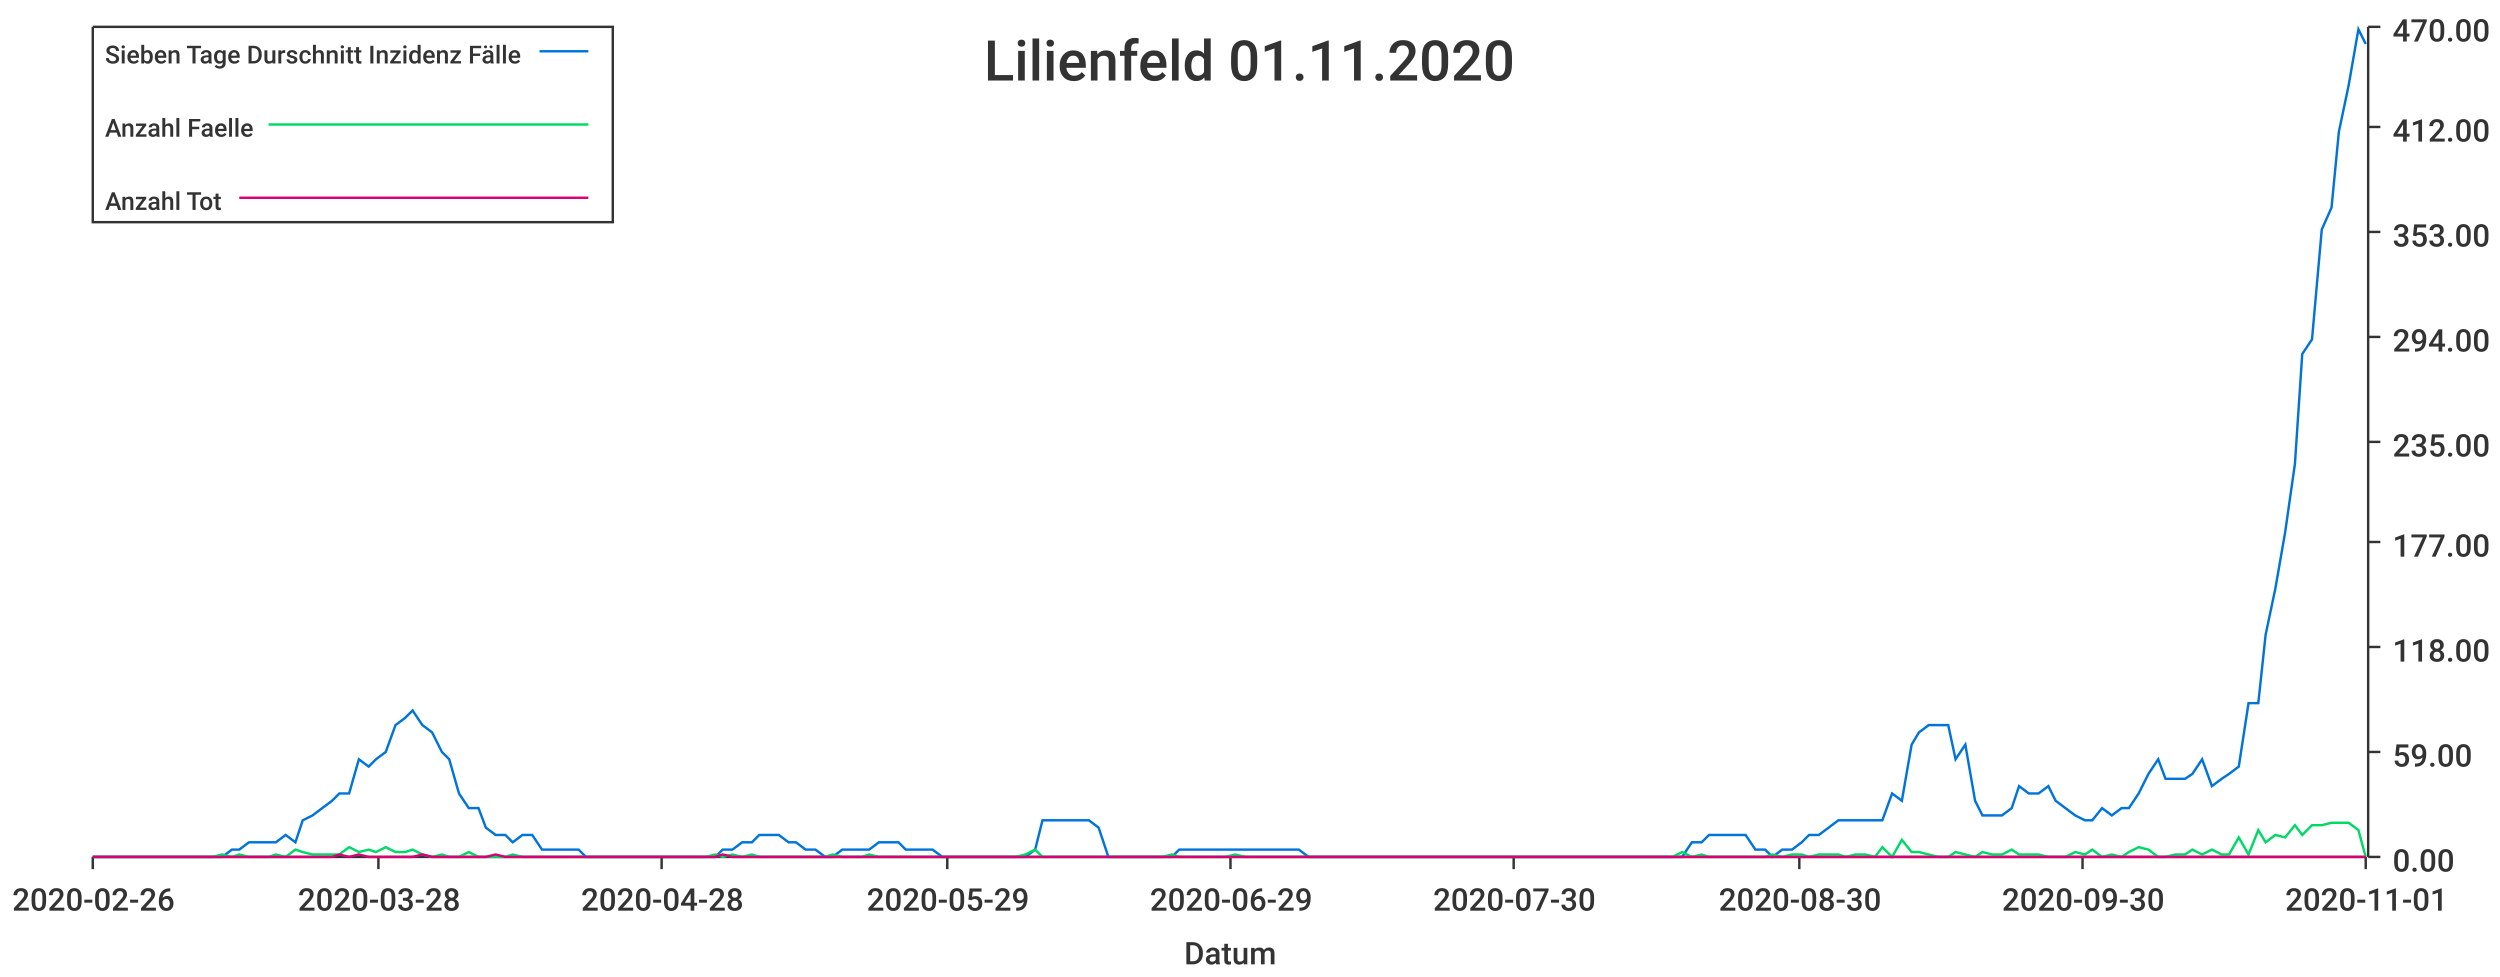
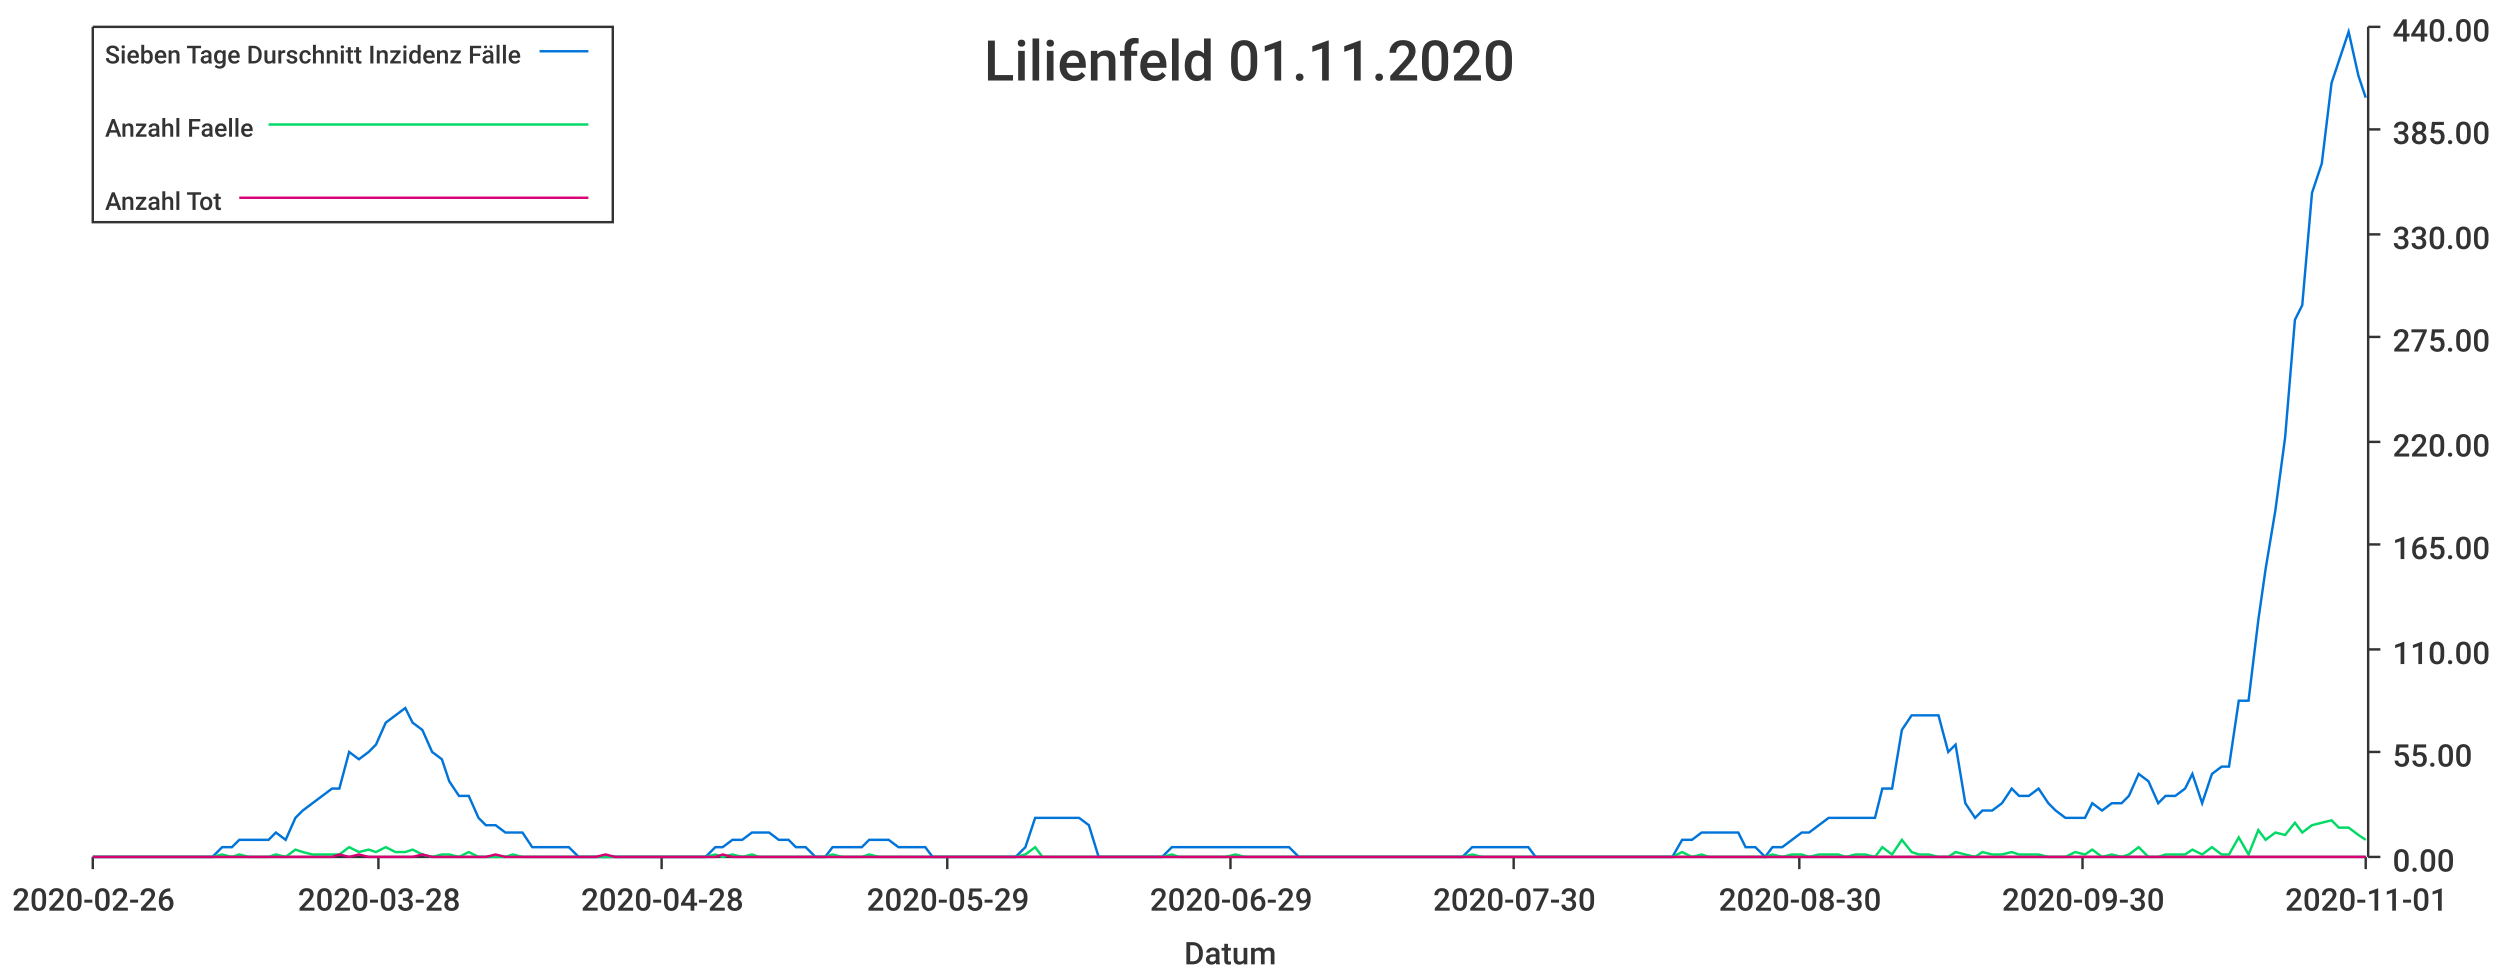
<svg xmlns="http://www.w3.org/2000/svg" width="1024" height="400">\n<path d="M 0 0 L 1024 0 L 1024 400 L 0 400 L 0 0" style="stroke-width:0;stroke:rgba(255,255,255,1.0);fill:rgba(255,255,255,1.0)" />
  <path d="M 38 11 L 969 11 L 969 351 L 38 351 L 38 11" style="stroke-width:0;stroke:rgba(255,255,255,1.0);fill:rgba(255,255,255,1.0)" />
  <path d="M 38 351 L 969 351" style="stroke-width:1;stroke:rgba(51,51,51,1.0);fill:none" />
  <path d="M 38 351 L 38 356" style="stroke-width:1;stroke:rgba(51,51,51,1.0);fill:none" />
  <text x="5" y="373" style="stroke-width:0;stroke:none;fill:rgba(51,51,51,1.0);font-size:12.8px;font-family:'Roboto Medium',sans-serif">2020-02-26</text>
  <path d="M 155 351 L 155 356" style="stroke-width:1;stroke:rgba(51,51,51,1.0);fill:none" />
  <text x="122" y="373" style="stroke-width:0;stroke:none;fill:rgba(51,51,51,1.0);font-size:12.8px;font-family:'Roboto Medium',sans-serif">2020-03-28</text>
  <path d="M 271 351 L 271 356" style="stroke-width:1;stroke:rgba(51,51,51,1.0);fill:none" />
  <text x="238" y="373" style="stroke-width:0;stroke:none;fill:rgba(51,51,51,1.0);font-size:12.8px;font-family:'Roboto Medium',sans-serif">2020-04-28</text>
  <path d="M 388 351 L 388 356" style="stroke-width:1;stroke:rgba(51,51,51,1.0);fill:none" />
  <text x="355" y="373" style="stroke-width:0;stroke:none;fill:rgba(51,51,51,1.0);font-size:12.8px;font-family:'Roboto Medium',sans-serif">2020-05-29</text>
  <path d="M 504 351 L 504 356" style="stroke-width:1;stroke:rgba(51,51,51,1.0);fill:none" />
  <text x="471" y="373" style="stroke-width:0;stroke:none;fill:rgba(51,51,51,1.0);font-size:12.8px;font-family:'Roboto Medium',sans-serif">2020-06-29</text>
  <path d="M 620 351 L 620 356" style="stroke-width:1;stroke:rgba(51,51,51,1.0);fill:none" />
  <text x="587" y="373" style="stroke-width:0;stroke:none;fill:rgba(51,51,51,1.0);font-size:12.8px;font-family:'Roboto Medium',sans-serif">2020-07-30</text>
  <path d="M 737 351 L 737 356" style="stroke-width:1;stroke:rgba(51,51,51,1.0);fill:none" />
  <text x="704" y="373" style="stroke-width:0;stroke:none;fill:rgba(51,51,51,1.0);font-size:12.8px;font-family:'Roboto Medium',sans-serif">2020-08-30</text>
  <path d="M 853 351 L 853 356" style="stroke-width:1;stroke:rgba(51,51,51,1.0);fill:none" />
  <text x="820" y="373" style="stroke-width:0;stroke:none;fill:rgba(51,51,51,1.0);font-size:12.8px;font-family:'Roboto Medium',sans-serif">2020-09-30</text>
  <path d="M 969 351 L 969 356" style="stroke-width:1;stroke:rgba(51,51,51,1.0);fill:none" />
  <text x="936" y="373" style="stroke-width:0;stroke:none;fill:rgba(51,51,51,1.0);font-size:12.8px;font-family:'Roboto Medium',sans-serif">2020-11-01</text>
  <text x="485" y="395" style="stroke-width:0;stroke:none;fill:rgba(51,51,51,1.0);font-size:12.8px;font-family:'Roboto Medium',sans-serif">Datum</text>
  <path d="M 970 351 L 970 11" style="stroke-width:1;stroke:rgba(51,51,51,1.0);fill:none" />
  <path d="M 970 351 L 975 351" style="stroke-width:1;stroke:rgba(51,51,51,1.0);fill:none" />
  <text x="980" y="357" style="stroke-width:0;stroke:none;fill:rgba(51,51,51,1.0);font-size:12.8px;font-family:'Roboto Medium',sans-serif">0.00</text>
  <path d="M 970 308 L 975 308" style="stroke-width:1;stroke:rgba(51,51,51,1.0);fill:none" />
-   <text x="980" y="314" style="stroke-width:0;stroke:none;fill:rgba(51,51,51,1.0);font-size:12.8px;font-family:'Roboto Medium',sans-serif">59.00</text>
-   <path d="M 970 265 L 975 265" style="stroke-width:1;stroke:rgba(51,51,51,1.0);fill:none" />
-   <text x="980" y="271" style="stroke-width:0;stroke:none;fill:rgba(51,51,51,1.0);font-size:12.8px;font-family:'Roboto Medium',sans-serif">118.00</text>
-   <path d="M 970 222 L 975 222" style="stroke-width:1;stroke:rgba(51,51,51,1.0);fill:none" />
-   <text x="980" y="228" style="stroke-width:0;stroke:none;fill:rgba(51,51,51,1.0);font-size:12.8px;font-family:'Roboto Medium',sans-serif">177.00</text>
+   <text x="980" y="314" style="stroke-width:0;stroke:none;fill:rgba(51,51,51,1.0);font-size:12.8px;font-family:'Roboto Medium',sans-serif">55.00</text>
+   <path d="M 970 266 L 975 266" style="stroke-width:1;stroke:rgba(51,51,51,1.0);fill:none" />
+   <text x="980" y="272" style="stroke-width:0;stroke:none;fill:rgba(51,51,51,1.0);font-size:12.8px;font-family:'Roboto Medium',sans-serif">110.00</text>
+   <path d="M 970 223 L 975 223" style="stroke-width:1;stroke:rgba(51,51,51,1.0);fill:none" />
+   <text x="980" y="229" style="stroke-width:0;stroke:none;fill:rgba(51,51,51,1.0);font-size:12.8px;font-family:'Roboto Medium',sans-serif">165.00</text>
  <path d="M 970 181 L 975 181" style="stroke-width:1;stroke:rgba(51,51,51,1.0);fill:none" />
-   <text x="980" y="187" style="stroke-width:0;stroke:none;fill:rgba(51,51,51,1.0);font-size:12.8px;font-family:'Roboto Medium',sans-serif">235.00</text>
+   <text x="980" y="187" style="stroke-width:0;stroke:none;fill:rgba(51,51,51,1.0);font-size:12.8px;font-family:'Roboto Medium',sans-serif">220.00</text>
  <path d="M 970 138 L 975 138" style="stroke-width:1;stroke:rgba(51,51,51,1.0);fill:none" />
-   <text x="980" y="144" style="stroke-width:0;stroke:none;fill:rgba(51,51,51,1.0);font-size:12.8px;font-family:'Roboto Medium',sans-serif">294.00</text>
-   <path d="M 970 95 L 975 95" style="stroke-width:1;stroke:rgba(51,51,51,1.0);fill:none" />
-   <text x="980" y="101" style="stroke-width:0;stroke:none;fill:rgba(51,51,51,1.0);font-size:12.8px;font-family:'Roboto Medium',sans-serif">353.00</text>
-   <path d="M 970 52 L 975 52" style="stroke-width:1;stroke:rgba(51,51,51,1.0);fill:none" />
-   <text x="980" y="58" style="stroke-width:0;stroke:none;fill:rgba(51,51,51,1.0);font-size:12.8px;font-family:'Roboto Medium',sans-serif">412.00</text>
+   <text x="980" y="144" style="stroke-width:0;stroke:none;fill:rgba(51,51,51,1.0);font-size:12.8px;font-family:'Roboto Medium',sans-serif">275.00</text>
+   <path d="M 970 96 L 975 96" style="stroke-width:1;stroke:rgba(51,51,51,1.0);fill:none" />
+   <text x="980" y="102" style="stroke-width:0;stroke:none;fill:rgba(51,51,51,1.0);font-size:12.8px;font-family:'Roboto Medium',sans-serif">330.00</text>
+   <path d="M 970 53 L 975 53" style="stroke-width:1;stroke:rgba(51,51,51,1.0);fill:none" />
+   <text x="980" y="59" style="stroke-width:0;stroke:none;fill:rgba(51,51,51,1.0);font-size:12.8px;font-family:'Roboto Medium',sans-serif">385.00</text>
  <path d="M 970 11 L 975 11" style="stroke-width:1;stroke:rgba(51,51,51,1.0);fill:none" />
-   <text x="980" y="17" style="stroke-width:0;stroke:none;fill:rgba(51,51,51,1.0);font-size:12.8px;font-family:'Roboto Medium',sans-serif">470.00</text>
-   <path d="M 38 351 L 42 351 L 46 351 L 50 351 L 53 351 L 57 351 L 61 351 L 65 351 L 68 351 L 72 351 L 76 351 L 80 351 L 83 351 L 87 351 L 91 351 L 95 348 L 98 348 L 102 345 L 106 345 L 110 345 L 113 345 L 117 342 L 121 345 L 124 336 L 128 334 L 132 331 L 136 328 L 139 325 L 143 325 L 147 311 L 151 314 L 154 311 L 158 308 L 162 297 L 166 294 L 169 291 L 173 297 L 177 300 L 181 308 L 184 311 L 188 325 L 192 331 L 196 331 L 199 339 L 203 342 L 207 342 L 210 345 L 214 342 L 218 342 L 222 348 L 225 348 L 229 348 L 233 348 L 237 348 L 240 351 L 244 351 L 248 351 L 252 351 L 255 351 L 259 351 L 263 351 L 267 351 L 270 351 L 274 351 L 278 351 L 282 351 L 285 351 L 289 351 L 293 351 L 296 348 L 300 348 L 304 345 L 308 345 L 311 342 L 315 342 L 319 342 L 323 345 L 326 345 L 330 348 L 334 348 L 338 351 L 341 351 L 345 348 L 349 348 L 353 348 L 356 348 L 360 345 L 364 345 L 368 345 L 371 348 L 375 348 L 379 348 L 382 348 L 386 351 L 390 351 L 394 351 L 397 351 L 401 351 L 405 351 L 409 351 L 412 351 L 416 351 L 420 351 L 424 348 L 427 336 L 431 336 L 435 336 L 439 336 L 442 336 L 446 336 L 450 339 L 454 351 L 457 351 L 461 351 L 465 351 L 468 351 L 472 351 L 476 351 L 480 351 L 483 348 L 487 348 L 491 348 L 495 348 L 498 348 L 502 348 L 506 348 L 510 348 L 513 348 L 517 348 L 521 348 L 525 348 L 528 348 L 532 348 L 536 351 L 540 351 L 543 351 L 547 351 L 551 351 L 554 351 L 558 351 L 562 351 L 566 351 L 569 351 L 573 351 L 577 351 L 581 351 L 584 351 L 588 351 L 592 351 L 596 351 L 599 351 L 603 351 L 607 351 L 611 351 L 614 351 L 618 351 L 622 351 L 626 351 L 629 351 L 633 351 L 637 351 L 640 351 L 644 351 L 648 351 L 652 351 L 655 351 L 659 351 L 663 351 L 667 351 L 670 351 L 674 351 L 678 351 L 682 351 L 685 351 L 689 351 L 693 345 L 697 345 L 700 342 L 704 342 L 708 342 L 712 342 L 715 342 L 719 348 L 723 348 L 726 351 L 730 348 L 734 348 L 738 345 L 741 342 L 745 342 L 749 339 L 753 336 L 756 336 L 760 336 L 764 336 L 768 336 L 771 336 L 775 325 L 779 328 L 783 305 L 786 300 L 790 297 L 794 297 L 798 297 L 801 311 L 805 305 L 809 328 L 812 334 L 816 334 L 820 334 L 824 331 L 827 322 L 831 325 L 835 325 L 839 322 L 842 328 L 846 331 L 850 334 L 854 336 L 857 336 L 861 331 L 865 334 L 869 331 L 872 331 L 876 325 L 880 317 L 884 311 L 887 319 L 891 319 L 895 319 L 898 317 L 902 311 L 906 322 L 910 319 L 913 317 L 917 314 L 921 288 L 925 288 L 928 260 L 932 241 L 936 218 L 940 190 L 943 145 L 947 139 L 951 94 L 955 85 L 958 54 L 962 35 L 966 12 L 969 18" style="stroke-width:1;stroke:rgba(0,116,217,1.0);fill:none" />
-   <path d="M 38 351 L 42 351 L 46 351 L 50 351 L 53 351 L 57 351 L 61 351 L 65 351 L 68 351 L 72 351 L 76 351 L 80 351 L 83 351 L 87 351 L 91 350 L 95 351 L 98 350 L 102 351 L 106 351 L 110 351 L 113 350 L 117 351 L 121 348 L 124 349 L 128 350 L 132 350 L 136 350 L 139 350 L 143 347 L 147 349 L 151 348 L 154 349 L 158 347 L 162 349 L 166 349 L 169 348 L 173 350 L 177 351 L 181 350 L 184 351 L 188 351 L 192 349 L 196 351 L 199 351 L 203 351 L 207 351 L 210 350 L 214 351 L 218 351 L 222 351 L 225 351 L 229 351 L 233 351 L 237 351 L 240 351 L 244 351 L 248 351 L 252 351 L 255 351 L 259 351 L 263 351 L 267 351 L 270 351 L 274 351 L 278 351 L 282 351 L 285 351 L 289 351 L 293 350 L 296 351 L 300 350 L 304 351 L 308 350 L 311 351 L 315 351 L 319 351 L 323 351 L 326 351 L 330 351 L 334 351 L 338 351 L 341 350 L 345 351 L 349 351 L 353 351 L 356 350 L 360 351 L 364 351 L 368 351 L 371 351 L 375 351 L 379 351 L 382 351 L 386 351 L 390 351 L 394 351 L 397 351 L 401 351 L 405 351 L 409 351 L 412 351 L 416 351 L 420 350 L 424 348 L 427 351 L 431 351 L 435 351 L 439 351 L 442 351 L 446 351 L 450 351 L 454 351 L 457 351 L 461 351 L 465 351 L 468 351 L 472 351 L 476 351 L 480 350 L 483 351 L 487 351 L 491 351 L 495 351 L 498 351 L 502 351 L 506 350 L 510 351 L 513 351 L 517 351 L 521 351 L 525 351 L 528 351 L 532 351 L 536 351 L 540 351 L 543 351 L 547 351 L 551 351 L 554 351 L 558 351 L 562 351 L 566 351 L 569 351 L 573 351 L 577 351 L 581 351 L 584 351 L 588 351 L 592 351 L 596 351 L 599 351 L 603 351 L 607 351 L 611 351 L 614 351 L 618 351 L 622 351 L 626 351 L 629 351 L 633 351 L 637 351 L 640 351 L 644 351 L 648 351 L 652 351 L 655 351 L 659 351 L 663 351 L 667 351 L 670 351 L 674 351 L 678 351 L 682 351 L 685 351 L 689 349 L 693 351 L 697 350 L 700 351 L 704 351 L 708 351 L 712 351 L 715 351 L 719 351 L 723 351 L 726 350 L 730 351 L 734 350 L 738 350 L 741 351 L 745 350 L 749 350 L 753 350 L 756 351 L 760 350 L 764 350 L 768 351 L 771 347 L 775 351 L 779 344 L 783 349 L 786 349 L 790 350 L 794 351 L 798 351 L 801 349 L 805 350 L 809 351 L 812 349 L 816 350 L 820 350 L 824 348 L 827 350 L 831 350 L 835 350 L 839 351 L 842 351 L 846 351 L 850 349 L 854 350 L 857 348 L 861 351 L 865 350 L 869 351 L 872 349 L 876 347 L 880 348 L 884 351 L 887 351 L 891 350 L 895 350 L 898 348 L 902 350 L 906 348 L 910 350 L 913 350 L 917 343 L 921 350 L 925 340 L 928 345 L 932 342 L 936 343 L 940 338 L 943 342 L 947 338 L 951 338 L 955 337 L 958 337 L 962 337 L 966 340 L 969 351" style="stroke-width:1;stroke:rgba(0,217,101,1.0);fill:none" />
-   <path d="M 38 351 L 42 351 L 46 351 L 50 351 L 53 351 L 57 351 L 61 351 L 65 351 L 68 351 L 72 351 L 76 351 L 80 351 L 83 351 L 87 351 L 91 351 L 95 351 L 98 351 L 102 351 L 106 351 L 110 351 L 113 351 L 117 351 L 121 351 L 124 351 L 128 351 L 132 351 L 136 351 L 139 350 L 143 351 L 147 350 L 151 351 L 154 351 L 158 351 L 162 351 L 166 351 L 169 351 L 173 350 L 177 351 L 181 351 L 184 351 L 188 351 L 192 351 L 196 351 L 199 351 L 203 350 L 207 351 L 210 351 L 214 351 L 218 351 L 222 351 L 225 351 L 229 351 L 233 351 L 237 351 L 240 351 L 244 351 L 248 351 L 252 351 L 255 351 L 259 351 L 263 351 L 267 351 L 270 351 L 274 351 L 278 351 L 282 351 L 285 351 L 289 351 L 293 351 L 296 350 L 300 351 L 304 351 L 308 351 L 311 351 L 315 351 L 319 351 L 323 351 L 326 351 L 330 351 L 334 351 L 338 351 L 341 351 L 345 351 L 349 351 L 353 351 L 356 351 L 360 351 L 364 351 L 368 351 L 371 351 L 375 351 L 379 351 L 382 351 L 386 351 L 390 351 L 394 351 L 397 351 L 401 351 L 405 351 L 409 351 L 412 351 L 416 351 L 420 351 L 424 351 L 427 351 L 431 351 L 435 351 L 439 351 L 442 351 L 446 351 L 450 351 L 454 351 L 457 351 L 461 351 L 465 351 L 468 351 L 472 351 L 476 351 L 480 351 L 483 351 L 487 351 L 491 351 L 495 351 L 498 351 L 502 351 L 506 351 L 510 351 L 513 351 L 517 351 L 521 351 L 525 351 L 528 351 L 532 351 L 536 351 L 540 351 L 543 351 L 547 351 L 551 351 L 554 351 L 558 351 L 562 351 L 566 351 L 569 351 L 573 351 L 577 351 L 581 351 L 584 351 L 588 351 L 592 351 L 596 351 L 599 351 L 603 351 L 607 351 L 611 351 L 614 351 L 618 351 L 622 351 L 626 351 L 629 351 L 633 351 L 637 351 L 640 351 L 644 351 L 648 351 L 652 351 L 655 351 L 659 351 L 663 351 L 667 351 L 670 351 L 674 351 L 678 351 L 682 351 L 685 351 L 689 351 L 693 351 L 697 351 L 700 351 L 704 351 L 708 351 L 712 351 L 715 351 L 719 351 L 723 351 L 726 351 L 730 351 L 734 351 L 738 351 L 741 351 L 745 351 L 749 351 L 753 351 L 756 351 L 760 351 L 764 351 L 768 351 L 771 351 L 775 351 L 779 351 L 783 351 L 786 351 L 790 351 L 794 351 L 798 351 L 801 351 L 805 351 L 809 351 L 812 351 L 816 351 L 820 351 L 824 351 L 827 351 L 831 351 L 835 351 L 839 351 L 842 351 L 846 351 L 850 351 L 854 351 L 857 351 L 861 351 L 865 351 L 869 351 L 872 351 L 876 351 L 880 351 L 884 351 L 887 351 L 891 351 L 895 351 L 898 351 L 902 351 L 906 351 L 910 351 L 913 351 L 917 351 L 921 351 L 925 351 L 928 351 L 932 351 L 936 351 L 940 351 L 943 351 L 947 351 L 951 351 L 955 351 L 958 351 L 962 351 L 966 351 L 969 351" style="stroke-width:1;stroke:rgba(217,0,116,1.0);fill:none" />
+   <text x="980" y="17" style="stroke-width:0;stroke:none;fill:rgba(51,51,51,1.0);font-size:12.8px;font-family:'Roboto Medium',sans-serif">440.00</text>
+   <path d="M 38 351 L 42 351 L 46 351 L 50 351 L 53 351 L 57 351 L 61 351 L 65 351 L 68 351 L 72 351 L 76 351 L 80 351 L 83 351 L 87 351 L 91 347 L 95 347 L 98 344 L 102 344 L 106 344 L 110 344 L 113 341 L 117 344 L 121 335 L 124 332 L 128 329 L 132 326 L 136 323 L 139 323 L 143 308 L 147 311 L 151 308 L 154 305 L 158 296 L 162 293 L 166 290 L 169 296 L 173 299 L 177 308 L 181 311 L 184 320 L 188 326 L 192 326 L 196 335 L 199 338 L 203 338 L 207 341 L 210 341 L 214 341 L 218 347 L 222 347 L 225 347 L 229 347 L 233 347 L 237 351 L 240 351 L 244 351 L 248 351 L 252 351 L 255 351 L 259 351 L 263 351 L 267 351 L 270 351 L 274 351 L 278 351 L 282 351 L 285 351 L 289 351 L 293 347 L 296 347 L 300 344 L 304 344 L 308 341 L 311 341 L 315 341 L 319 344 L 323 344 L 326 347 L 330 347 L 334 351 L 338 351 L 341 347 L 345 347 L 349 347 L 353 347 L 356 344 L 360 344 L 364 344 L 368 347 L 371 347 L 375 347 L 379 347 L 382 351 L 386 351 L 390 351 L 394 351 L 397 351 L 401 351 L 405 351 L 409 351 L 412 351 L 416 351 L 420 347 L 424 335 L 427 335 L 431 335 L 435 335 L 439 335 L 442 335 L 446 338 L 450 351 L 454 351 L 457 351 L 461 351 L 465 351 L 468 351 L 472 351 L 476 351 L 480 347 L 483 347 L 487 347 L 491 347 L 495 347 L 498 347 L 502 347 L 506 347 L 510 347 L 513 347 L 517 347 L 521 347 L 525 347 L 528 347 L 532 351 L 536 351 L 540 351 L 543 351 L 547 351 L 551 351 L 554 351 L 558 351 L 562 351 L 566 351 L 569 351 L 573 351 L 577 351 L 581 351 L 584 351 L 588 351 L 592 351 L 596 351 L 599 351 L 603 347 L 607 347 L 611 347 L 614 347 L 618 347 L 622 347 L 626 347 L 629 351 L 633 351 L 637 351 L 640 351 L 644 351 L 648 351 L 652 351 L 655 351 L 659 351 L 663 351 L 667 351 L 670 351 L 674 351 L 678 351 L 682 351 L 685 351 L 689 344 L 693 344 L 697 341 L 700 341 L 704 341 L 708 341 L 712 341 L 715 347 L 719 347 L 723 351 L 726 347 L 730 347 L 734 344 L 738 341 L 741 341 L 745 338 L 749 335 L 753 335 L 756 335 L 760 335 L 764 335 L 768 335 L 771 323 L 775 323 L 779 299 L 783 293 L 786 293 L 790 293 L 794 293 L 798 308 L 801 305 L 805 329 L 809 335 L 812 332 L 816 332 L 820 329 L 824 323 L 827 326 L 831 326 L 835 323 L 839 329 L 842 332 L 846 335 L 850 335 L 854 335 L 857 329 L 861 332 L 865 329 L 869 329 L 872 326 L 876 317 L 880 320 L 884 329 L 887 326 L 891 326 L 895 323 L 898 317 L 902 329 L 906 317 L 910 314 L 913 314 L 917 287 L 921 287 L 925 254 L 928 233 L 932 209 L 936 179 L 940 131 L 943 125 L 947 79 L 951 67 L 955 34 L 958 25 L 962 13 L 966 31 L 969 40" style="stroke-width:1;stroke:rgba(0,116,217,1.0);fill:none" />
+   <path d="M 38 351 L 42 351 L 46 351 L 50 351 L 53 351 L 57 351 L 61 351 L 65 351 L 68 351 L 72 351 L 76 351 L 80 351 L 83 351 L 87 351 L 91 350 L 95 351 L 98 350 L 102 351 L 106 351 L 110 351 L 113 350 L 117 351 L 121 348 L 124 349 L 128 350 L 132 350 L 136 350 L 139 350 L 143 347 L 147 349 L 151 348 L 154 349 L 158 347 L 162 349 L 166 349 L 169 348 L 173 350 L 177 351 L 181 350 L 184 350 L 188 351 L 192 349 L 196 351 L 199 351 L 203 351 L 207 351 L 210 350 L 214 351 L 218 351 L 222 351 L 225 351 L 229 351 L 233 351 L 237 351 L 240 351 L 244 351 L 248 351 L 252 351 L 255 351 L 259 351 L 263 351 L 267 351 L 270 351 L 274 351 L 278 351 L 282 351 L 285 351 L 289 351 L 293 350 L 296 351 L 300 350 L 304 351 L 308 350 L 311 351 L 315 351 L 319 351 L 323 351 L 326 351 L 330 351 L 334 351 L 338 351 L 341 350 L 345 351 L 349 351 L 353 351 L 356 350 L 360 351 L 364 351 L 368 351 L 371 351 L 375 351 L 379 351 L 382 351 L 386 351 L 390 351 L 394 351 L 397 351 L 401 351 L 405 351 L 409 351 L 412 351 L 416 351 L 420 350 L 424 347 L 427 351 L 431 351 L 435 351 L 439 351 L 442 351 L 446 351 L 450 351 L 454 351 L 457 351 L 461 351 L 465 351 L 468 351 L 472 351 L 476 351 L 480 350 L 483 351 L 487 351 L 491 351 L 495 351 L 498 351 L 502 351 L 506 350 L 510 351 L 513 351 L 517 351 L 521 351 L 525 351 L 528 351 L 532 351 L 536 351 L 540 351 L 543 351 L 547 351 L 551 351 L 554 351 L 558 351 L 562 351 L 566 351 L 569 351 L 573 351 L 577 351 L 581 351 L 584 351 L 588 351 L 592 351 L 596 351 L 599 351 L 603 350 L 607 351 L 611 351 L 614 351 L 618 351 L 622 351 L 626 351 L 629 351 L 633 351 L 637 351 L 640 351 L 644 351 L 648 351 L 652 351 L 655 351 L 659 351 L 663 351 L 667 351 L 670 351 L 674 351 L 678 351 L 682 351 L 685 351 L 689 349 L 693 351 L 697 350 L 700 351 L 704 351 L 708 351 L 712 351 L 715 351 L 719 351 L 723 351 L 726 350 L 730 351 L 734 350 L 738 350 L 741 351 L 745 350 L 749 350 L 753 350 L 756 351 L 760 350 L 764 350 L 768 351 L 771 347 L 775 350 L 779 344 L 783 349 L 786 350 L 790 350 L 794 351 L 798 351 L 801 349 L 805 350 L 809 351 L 812 349 L 816 350 L 820 350 L 824 349 L 827 350 L 831 350 L 835 350 L 839 351 L 842 351 L 846 351 L 850 349 L 854 350 L 857 348 L 861 351 L 865 350 L 869 351 L 872 350 L 876 347 L 880 351 L 884 351 L 887 350 L 891 350 L 895 350 L 898 348 L 902 350 L 906 347 L 910 350 L 913 350 L 917 343 L 921 350 L 925 340 L 928 344 L 932 341 L 936 342 L 940 337 L 943 341 L 947 338 L 951 337 L 955 336 L 958 339 L 962 339 L 966 342 L 969 344" style="stroke-width:1;stroke:rgba(0,217,101,1.0);fill:none" />
+   <path d="M 38 351 L 42 351 L 46 351 L 50 351 L 53 351 L 57 351 L 61 351 L 65 351 L 68 351 L 72 351 L 76 351 L 80 351 L 83 351 L 87 351 L 91 351 L 95 351 L 98 351 L 102 351 L 106 351 L 110 351 L 113 351 L 117 351 L 121 351 L 124 351 L 128 351 L 132 351 L 136 351 L 139 350 L 143 351 L 147 350 L 151 351 L 154 351 L 158 351 L 162 351 L 166 351 L 169 351 L 173 350 L 177 351 L 181 351 L 184 351 L 188 351 L 192 351 L 196 351 L 199 351 L 203 350 L 207 351 L 210 351 L 214 351 L 218 351 L 222 351 L 225 351 L 229 351 L 233 351 L 237 351 L 240 351 L 244 351 L 248 350 L 252 351 L 255 351 L 259 351 L 263 351 L 267 351 L 270 351 L 274 351 L 278 351 L 282 351 L 285 351 L 289 351 L 293 351 L 296 350 L 300 351 L 304 351 L 308 351 L 311 351 L 315 351 L 319 351 L 323 351 L 326 351 L 330 351 L 334 351 L 338 351 L 341 351 L 345 351 L 349 351 L 353 351 L 356 351 L 360 351 L 364 351 L 368 351 L 371 351 L 375 351 L 379 351 L 382 351 L 386 351 L 390 351 L 394 351 L 397 351 L 401 351 L 405 351 L 409 351 L 412 351 L 416 351 L 420 351 L 424 351 L 427 351 L 431 351 L 435 351 L 439 351 L 442 351 L 446 351 L 450 351 L 454 351 L 457 351 L 461 351 L 465 351 L 468 351 L 472 351 L 476 351 L 480 351 L 483 351 L 487 351 L 491 351 L 495 351 L 498 351 L 502 351 L 506 351 L 510 351 L 513 351 L 517 351 L 521 351 L 525 351 L 528 351 L 532 351 L 536 351 L 540 351 L 543 351 L 547 351 L 551 351 L 554 351 L 558 351 L 562 351 L 566 351 L 569 351 L 573 351 L 577 351 L 581 351 L 584 351 L 588 351 L 592 351 L 596 351 L 599 351 L 603 351 L 607 351 L 611 351 L 614 351 L 618 351 L 622 351 L 626 351 L 629 351 L 633 351 L 637 351 L 640 351 L 644 351 L 648 351 L 652 351 L 655 351 L 659 351 L 663 351 L 667 351 L 670 351 L 674 351 L 678 351 L 682 351 L 685 351 L 689 351 L 693 351 L 697 351 L 700 351 L 704 351 L 708 351 L 712 351 L 715 351 L 719 351 L 723 351 L 726 351 L 730 351 L 734 351 L 738 351 L 741 351 L 745 351 L 749 351 L 753 351 L 756 351 L 760 351 L 764 351 L 768 351 L 771 351 L 775 351 L 779 351 L 783 351 L 786 351 L 790 351 L 794 351 L 798 351 L 801 351 L 805 351 L 809 351 L 812 351 L 816 351 L 820 351 L 824 351 L 827 351 L 831 351 L 835 351 L 839 351 L 842 351 L 846 351 L 850 351 L 854 351 L 857 351 L 861 351 L 865 351 L 869 351 L 872 351 L 876 351 L 880 351 L 884 351 L 887 351 L 891 351 L 895 351 L 898 351 L 902 351 L 906 351 L 910 351 L 913 351 L 917 351 L 921 351 L 925 351 L 928 351 L 932 351 L 936 351 L 940 351 L 943 351 L 947 351 L 951 351 L 955 351 L 958 351 L 962 351 L 966 351 L 969 351" style="stroke-width:1;stroke:rgba(217,0,116,1.0);fill:none" />
  <text x="403" y="33" style="stroke-width:0;stroke:none;fill:rgba(51,51,51,1.0);font-size:23.0px;font-family:'Roboto Medium',sans-serif">Lilienfeld 01.11.2020</text>
  <path d="M 38 11 L 251 11 L 251 91 L 38 91 L 38 11" style="stroke-width:1;stroke:rgba(51,51,51,1.0);fill:rgba(255,255,255,1.0)" />
  <text x="43" y="26" style="stroke-width:0;stroke:none;fill:rgba(51,51,51,1.0);font-size:10.2px;font-family:'Roboto Medium',sans-serif">Sieben Tage Durschnitt Inzidenz Fälle</text>
  <path d="M 221 21 L 241 21" style="stroke-width:1;stroke:rgba(0,116,217,1.0);fill:none" />
  <text x="43" y="56" style="stroke-width:0;stroke:none;fill:rgba(51,51,51,1.0);font-size:10.2px;font-family:'Roboto Medium',sans-serif">Anzahl Faelle</text>
  <path d="M 110 51 L 241 51" style="stroke-width:1;stroke:rgba(0,217,101,1.0);fill:none" />
  <text x="43" y="86" style="stroke-width:0;stroke:none;fill:rgba(51,51,51,1.0);font-size:10.2px;font-family:'Roboto Medium',sans-serif">Anzahl Tot</text>
  <path d="M 98 81 L 241 81" style="stroke-width:1;stroke:rgba(217,0,116,1.0);fill:none" />
</svg>
